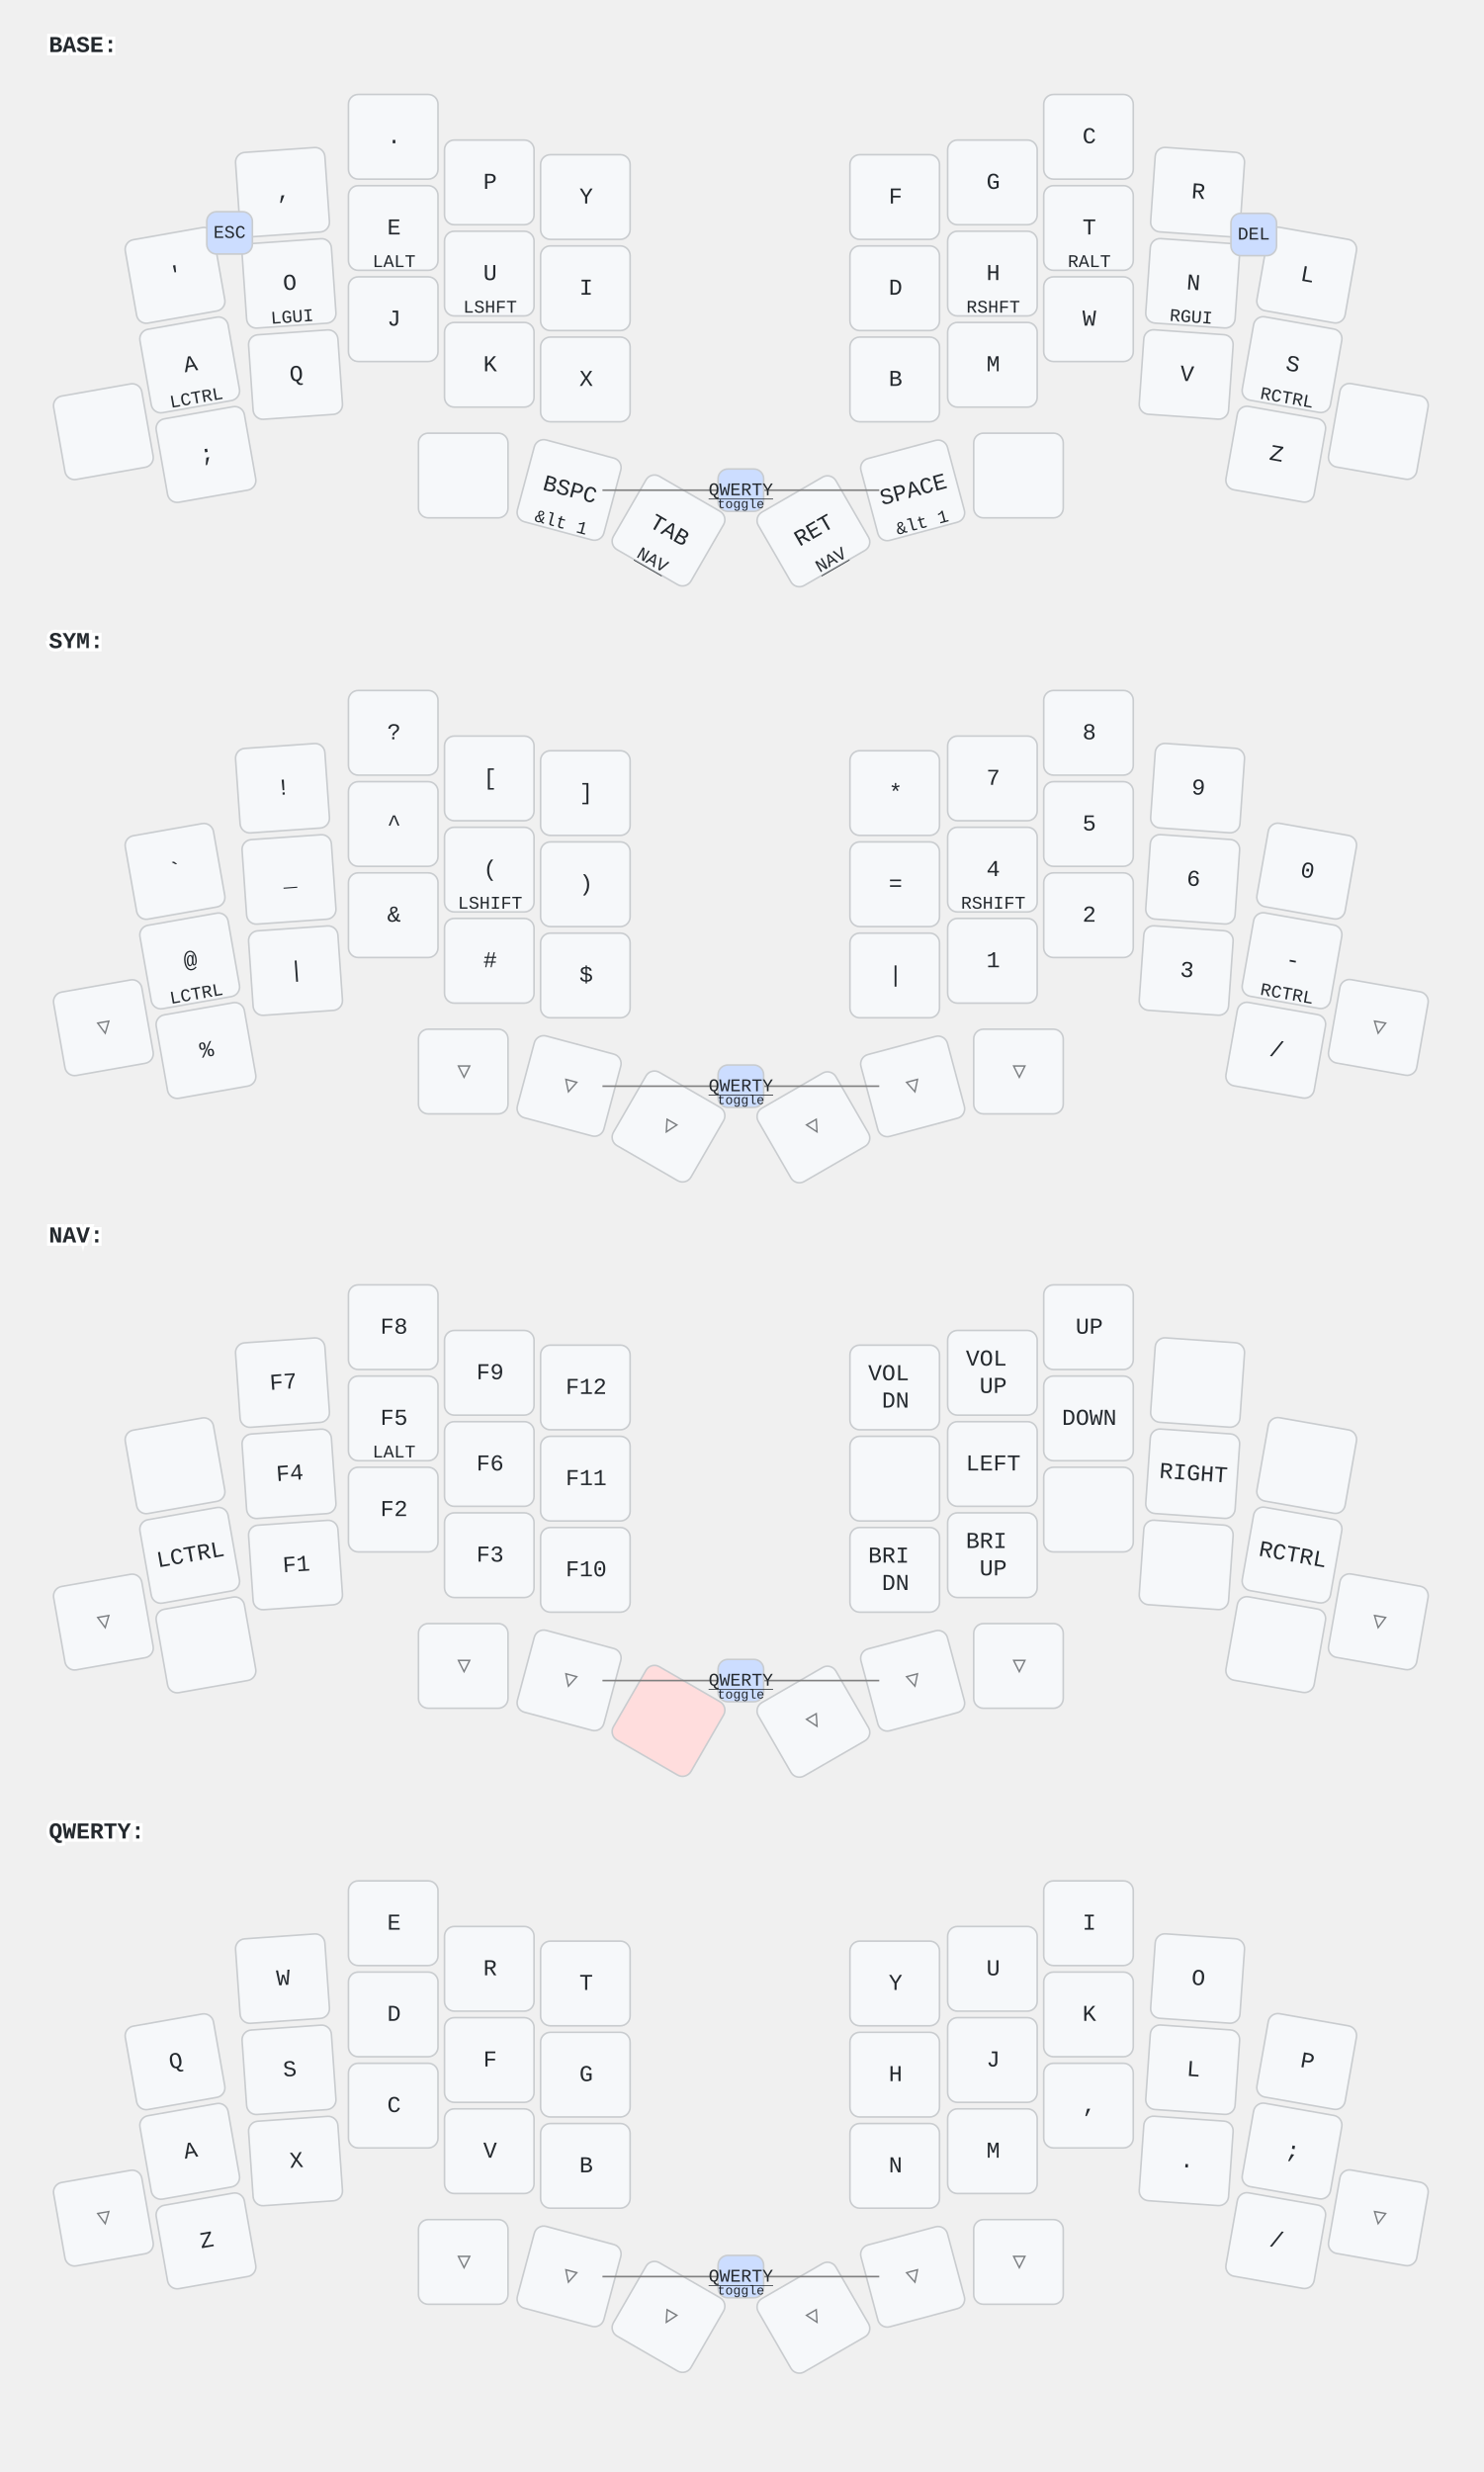
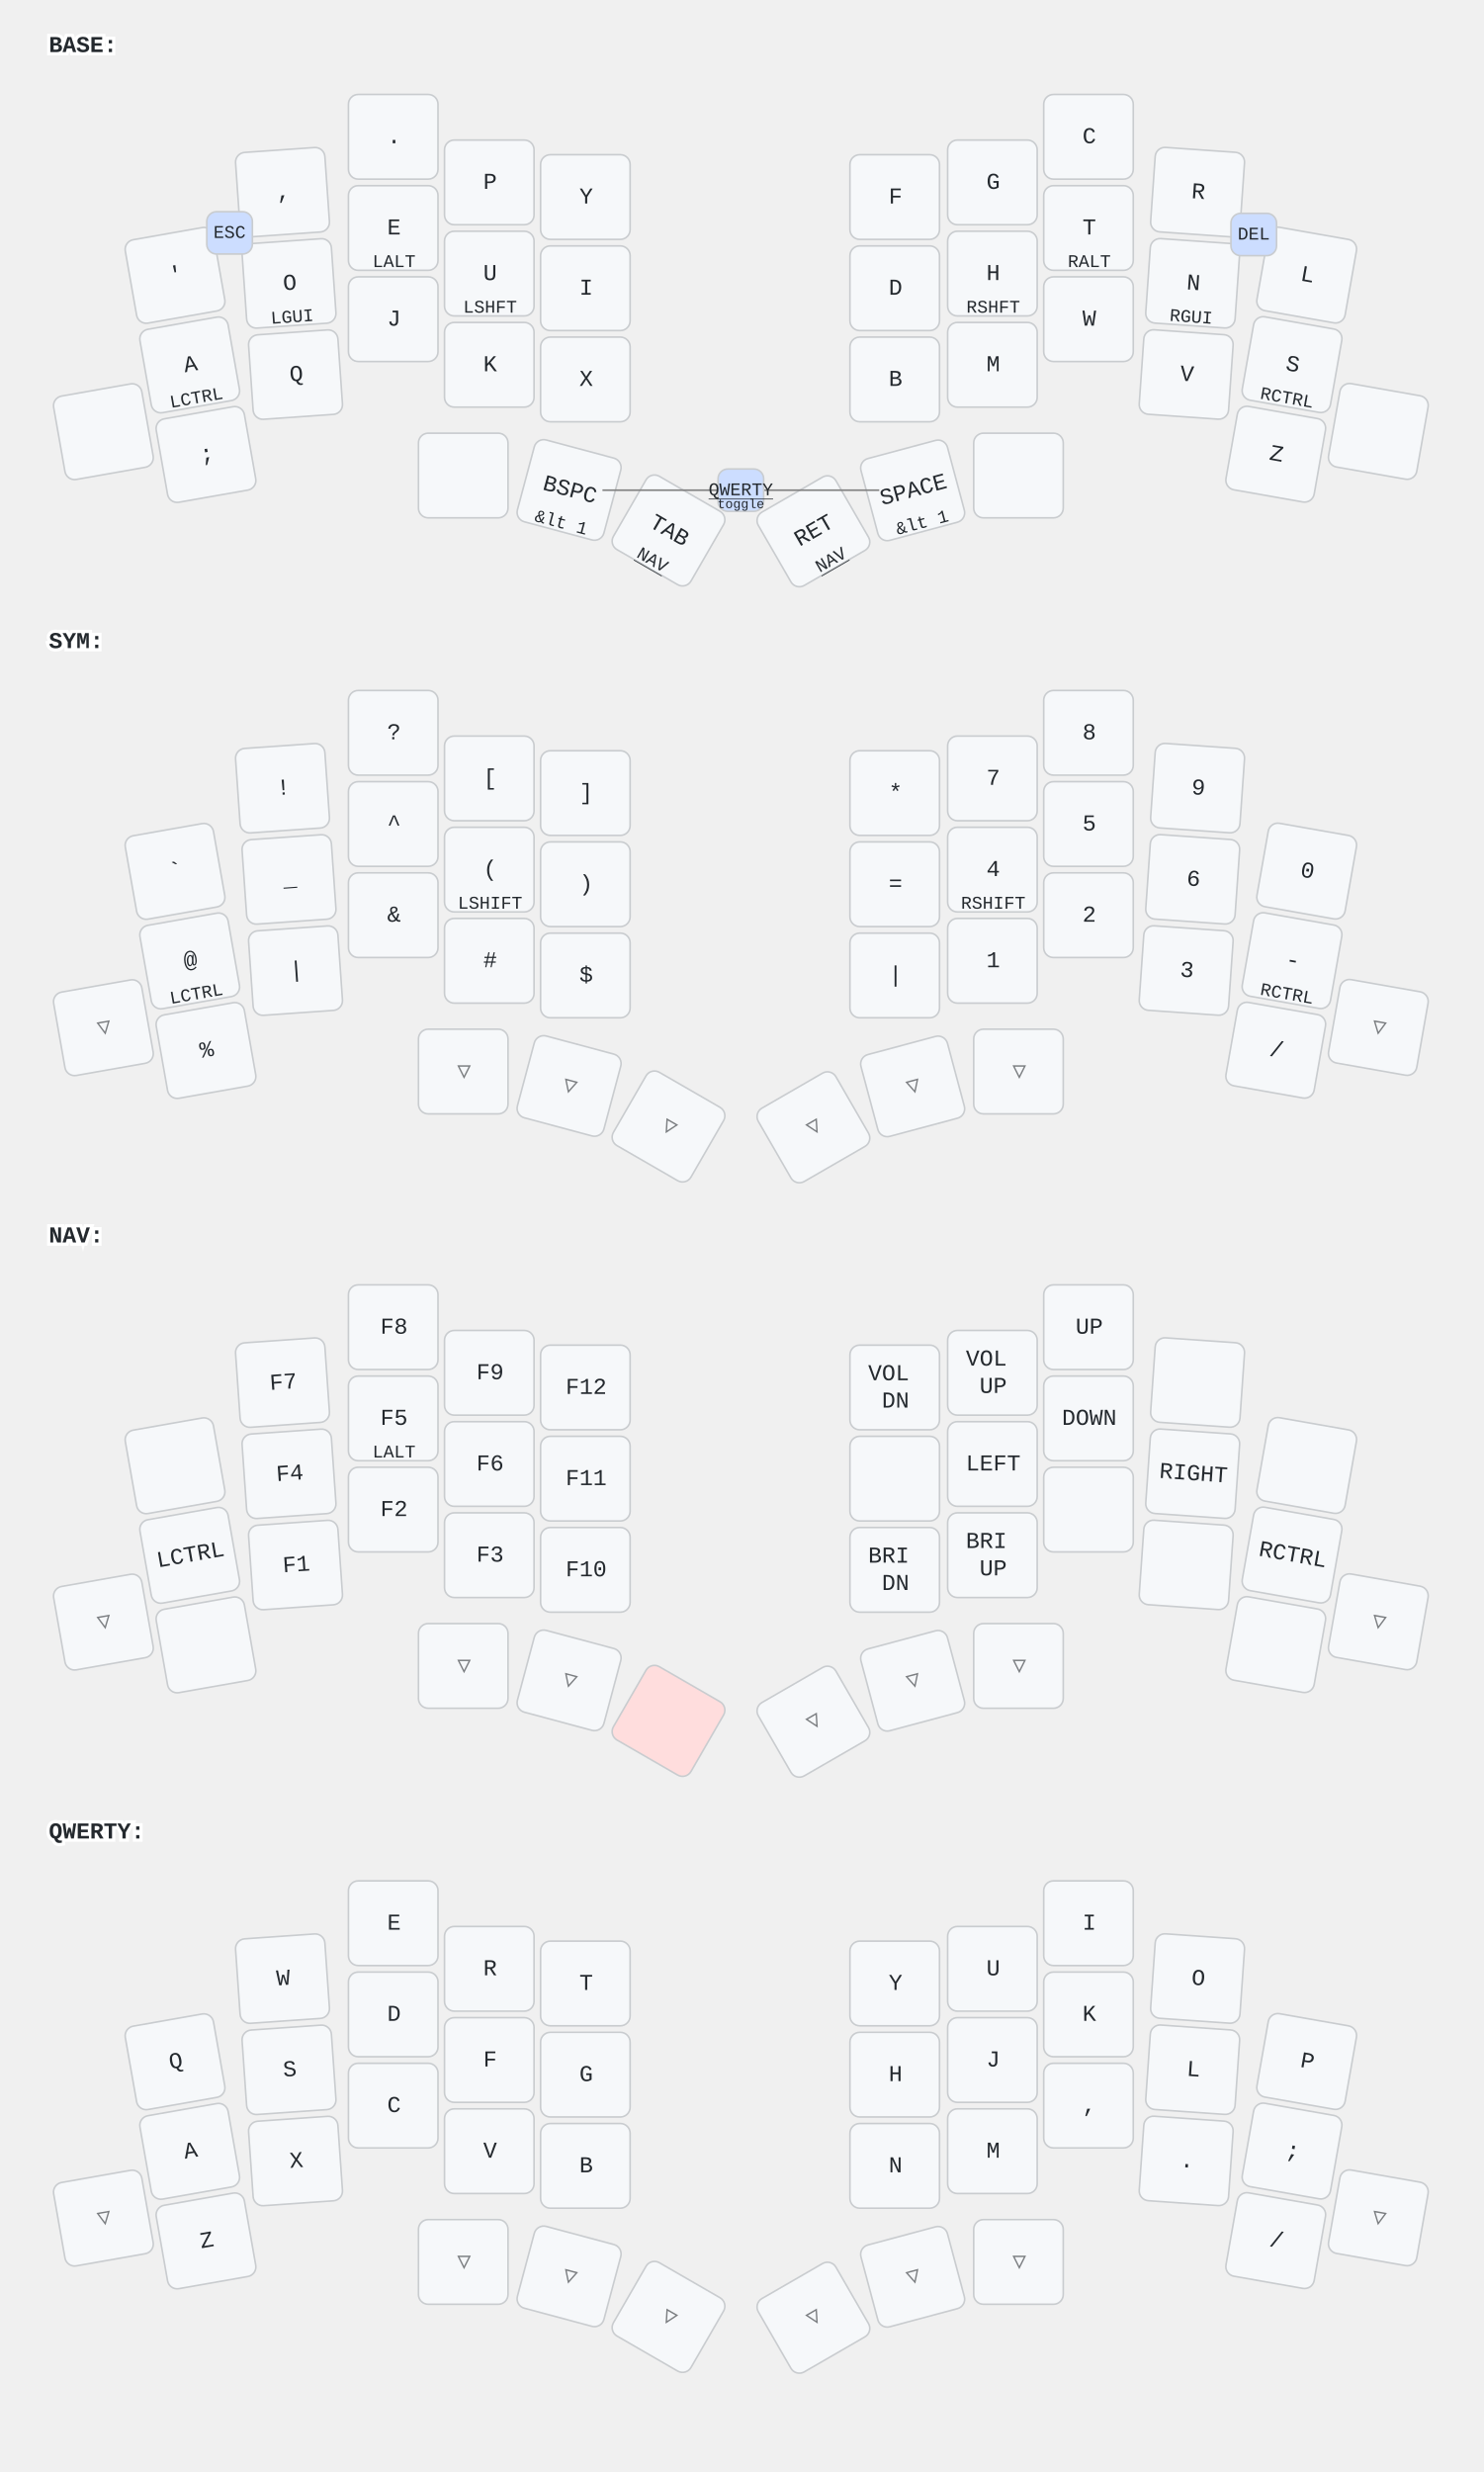
<svg xmlns="http://www.w3.org/2000/svg" width="911" height="1518" viewBox="0 0 911 1518" class="keymap">
  <style>/* inherit to force styles through use tags */
svg path {
    fill: inherit;
}

/* font and background color specifications */
svg.keymap {
    font-family: SFMono-Regular,Consolas,Liberation Mono,Menlo,monospace;
    font-size: 14px;
    font-kerning: normal;
    text-rendering: optimizeLegibility;
    fill: #24292e;
}

/* default key styling */
rect.key {
    fill: #f6f8fa;
}

rect.key, rect.combo {
    stroke: #c9cccf;
    stroke-width: 1;
}

/* default key side styling, only used is draw_key_sides is set */
rect.side {
    filter: brightness(90%);
}

/* color accent for combo boxes */
rect.combo, rect.combo-separate {
    fill: #cdf;
}

/* color accent for held keys */
rect.held, rect.combo.held {
    fill: #fdd;
}

/* color accent for ghost (optional) keys */
rect.ghost, rect.combo.ghost {
    stroke-dasharray: 4, 4;
    stroke-width: 2;
}

text {
    text-anchor: middle;
    dominant-baseline: middle;
}

/* styling for layer labels */
text.label {
    font-weight: bold;
    text-anchor: start;
    stroke: white;
    stroke-width: 4;
    paint-order: stroke;
}

/* styling for optional footer */
text.footer {
    text-anchor: end;
    dominant-baseline: auto;
    stroke: white;
    stroke-width: 4;
    paint-order: stroke;
}

/* styling for combo tap, and key non-tap label text */
text.combo, text.hold, text.shifted, text.left, text.right {
    font-size: 11px;
}

text.hold {
    text-anchor: middle;
    dominant-baseline: auto;
}

text.shifted {
    text-anchor: middle;
    dominant-baseline: hanging;
}

text.left {
    text-anchor: start;
}

text.right {
    text-anchor: end;
}

text.layer-activator {
    text-decoration: underline;
}

/* styling for hold/shifted label text in combo box */
text.combo.hold, text.combo.shifted, text.combo.left, text.combo.right {
    font-size: 8px;
}

/* lighter symbol for transparent keys */
text.trans {
    fill: #7b7e81;
}

/* styling for combo dendrons */
path.combo {
    stroke-width: 1;
    stroke: gray;
    fill: none;
}

/* Start Tabler Icons Cleanup */
/* cannot use height/width with glyphs */
.icon-tabler &gt; path {
    fill: inherit;
    stroke: inherit;
    stroke-width: 2;
}
/* hide tabler's default box */
.icon-tabler &gt; path[stroke="none"][fill="none"] {
    visibility: hidden;
}
/* End Tabler Icons Cleanup */
</style>
  <g transform="translate(30, 0)" class="layer-BASE">
    <text x="0" y="28" class="label" id="BASE">BASE:</text>
    <g transform="translate(0, 56)">
      <g transform="translate(78, 113) rotate(-10.0)" class="key keypos-0">
        <rect rx="6" ry="6" x="-28" y="-26" width="55" height="52" class="key" />
        <text x="0" y="0" class="key tap">'</text>
      </g>
      <g transform="translate(144, 62) rotate(-4.0)" class="key keypos-1">
        <rect rx="6" ry="6" x="-28" y="-26" width="55" height="52" class="key" />
        <text x="0" y="0" class="key tap">,</text>
      </g>
      <g transform="translate(212, 28)" class="key keypos-2">
        <rect rx="6" ry="6" x="-28" y="-26" width="55" height="52" class="key" />
        <text x="0" y="0" class="key tap">.</text>
      </g>
      <g transform="translate(271, 56)" class="key keypos-3">
        <rect rx="6" ry="6" x="-28" y="-26" width="55" height="52" class="key" />
        <text x="0" y="0" class="key tap">P</text>
      </g>
      <g transform="translate(330, 65)" class="key keypos-4">
        <rect rx="6" ry="6" x="-28" y="-26" width="55" height="52" class="key" />
        <text x="0" y="0" class="key tap">Y</text>
      </g>
      <g transform="translate(520, 65)" class="key keypos-5">
        <rect rx="6" ry="6" x="-28" y="-26" width="55" height="52" class="key" />
        <text x="0" y="0" class="key tap">F</text>
      </g>
      <g transform="translate(580, 56)" class="key keypos-6">
        <rect rx="6" ry="6" x="-28" y="-26" width="55" height="52" class="key" />
        <text x="0" y="0" class="key tap">G</text>
      </g>
      <g transform="translate(639, 28)" class="key keypos-7">
        <rect rx="6" ry="6" x="-28" y="-26" width="55" height="52" class="key" />
        <text x="0" y="0" class="key tap">C</text>
      </g>
      <g transform="translate(706, 62) rotate(4.0)" class="key keypos-8">
        <rect rx="6" ry="6" x="-28" y="-26" width="55" height="52" class="key" />
        <text x="0" y="0" class="key tap">R</text>
      </g>
      <g transform="translate(773, 113) rotate(10.0)" class="key keypos-9">
        <rect rx="6" ry="6" x="-28" y="-26" width="55" height="52" class="key" />
        <text x="0" y="0" class="key tap">L</text>
      </g>
      <g transform="translate(87, 168) rotate(-10.0)" class="key keypos-10">
        <rect rx="6" ry="6" x="-28" y="-26" width="55" height="52" class="key" />
        <text x="0" y="0" class="key tap">A</text>
        <text x="0" y="24" class="key hold">LCTRL</text>
      </g>
      <g transform="translate(148, 118) rotate(-4.0)" class="key keypos-11">
        <rect rx="6" ry="6" x="-28" y="-26" width="55" height="52" class="key" />
        <text x="0" y="0" class="key tap">O</text>
        <text x="0" y="24" class="key hold">LGUI</text>
      </g>
      <g transform="translate(212, 84)" class="key keypos-12">
        <rect rx="6" ry="6" x="-28" y="-26" width="55" height="52" class="key" />
        <text x="0" y="0" class="key tap">E</text>
        <text x="0" y="24" class="key hold">LALT</text>
      </g>
      <g transform="translate(271, 112)" class="key keypos-13">
        <rect rx="6" ry="6" x="-28" y="-26" width="55" height="52" class="key" />
        <text x="0" y="0" class="key tap">U</text>
        <text x="0" y="24" class="key hold">LSHFT</text>
      </g>
      <g transform="translate(330, 121)" class="key keypos-14">
        <rect rx="6" ry="6" x="-28" y="-26" width="55" height="52" class="key" />
        <text x="0" y="0" class="key tap">I</text>
      </g>
      <g transform="translate(520, 121)" class="key keypos-15">
        <rect rx="6" ry="6" x="-28" y="-26" width="55" height="52" class="key" />
        <text x="0" y="0" class="key tap">D</text>
      </g>
      <g transform="translate(580, 112)" class="key keypos-16">
        <rect rx="6" ry="6" x="-28" y="-26" width="55" height="52" class="key" />
        <text x="0" y="0" class="key tap">H</text>
        <text x="0" y="24" class="key hold">RSHFT</text>
      </g>
      <g transform="translate(639, 84)" class="key keypos-17">
        <rect rx="6" ry="6" x="-28" y="-26" width="55" height="52" class="key" />
        <text x="0" y="0" class="key tap">T</text>
        <text x="0" y="24" class="key hold">RALT</text>
      </g>
      <g transform="translate(703, 118) rotate(4.0)" class="key keypos-18">
        <rect rx="6" ry="6" x="-28" y="-26" width="55" height="52" class="key" />
        <text x="0" y="0" class="key tap">N</text>
        <text x="0" y="24" class="key hold">RGUI</text>
      </g>
      <g transform="translate(764, 168) rotate(10.0)" class="key keypos-19">
        <rect rx="6" ry="6" x="-28" y="-26" width="55" height="52" class="key" />
        <text x="0" y="0" class="key tap">S</text>
        <text x="0" y="24" class="key hold">RCTRL</text>
      </g>
      <g transform="translate(34, 209) rotate(-10.0)" class="key keypos-20">
        <rect rx="6" ry="6" x="-28" y="-26" width="55" height="52" class="key" />
      </g>
      <g transform="translate(97, 223) rotate(-10.0)" class="key keypos-21">
        <rect rx="6" ry="6" x="-28" y="-26" width="55" height="52" class="key" />
        <text x="0" y="0" class="key tap">;</text>
      </g>
      <g transform="translate(152, 174) rotate(-4.0)" class="key keypos-22">
        <rect rx="6" ry="6" x="-28" y="-26" width="55" height="52" class="key" />
        <text x="0" y="0" class="key tap">Q</text>
      </g>
      <g transform="translate(212, 140)" class="key keypos-23">
        <rect rx="6" ry="6" x="-28" y="-26" width="55" height="52" class="key" />
        <text x="0" y="0" class="key tap">J</text>
      </g>
      <g transform="translate(271, 168)" class="key keypos-24">
        <rect rx="6" ry="6" x="-28" y="-26" width="55" height="52" class="key" />
        <text x="0" y="0" class="key tap">K</text>
      </g>
      <g transform="translate(330, 177)" class="key keypos-25">
        <rect rx="6" ry="6" x="-28" y="-26" width="55" height="52" class="key" />
        <text x="0" y="0" class="key tap">X</text>
      </g>
      <g transform="translate(520, 177)" class="key keypos-26">
        <rect rx="6" ry="6" x="-28" y="-26" width="55" height="52" class="key" />
        <text x="0" y="0" class="key tap">B</text>
      </g>
      <g transform="translate(580, 168)" class="key keypos-27">
        <rect rx="6" ry="6" x="-28" y="-26" width="55" height="52" class="key" />
        <text x="0" y="0" class="key tap">M</text>
      </g>
      <g transform="translate(639, 140)" class="key keypos-28">
        <rect rx="6" ry="6" x="-28" y="-26" width="55" height="52" class="key" />
        <text x="0" y="0" class="key tap">W</text>
      </g>
      <g transform="translate(699, 174) rotate(4.0)" class="key keypos-29">
        <rect rx="6" ry="6" x="-28" y="-26" width="55" height="52" class="key" />
        <text x="0" y="0" class="key tap">V</text>
      </g>
      <g transform="translate(754, 223) rotate(10.0)" class="key keypos-30">
        <rect rx="6" ry="6" x="-28" y="-26" width="55" height="52" class="key" />
        <text x="0" y="0" class="key tap">Z</text>
      </g>
      <g transform="translate(817, 209) rotate(10.0)" class="key keypos-31">
        <rect rx="6" ry="6" x="-28" y="-26" width="55" height="52" class="key" />
      </g>
      <g transform="translate(255, 236)" class="key keypos-32">
        <rect rx="6" ry="6" x="-28" y="-26" width="55" height="52" class="key" />
      </g>
      <g transform="translate(320, 245) rotate(15.0)" class="key keypos-33">
        <rect rx="6" ry="6" x="-28" y="-26" width="55" height="52" class="key" />
        <text x="0" y="0" class="key tap">BSPC</text>
        <text x="0" y="24" class="key hold">&amp;lt 1</text>
      </g>
      <g transform="translate(381, 270) rotate(30.0)" class="key keypos-34">
        <rect rx="6" ry="6" x="-28" y="-26" width="55" height="52" class="key" />
        <text x="0" y="0" class="key tap">TAB</text>
        <a href="#NAV">
          <text x="0" y="24" class="key hold layer-activator">NAV</text>
        </a>
      </g>
      <g transform="translate(470, 270) rotate(-30.0)" class="key keypos-35">
        <rect rx="6" ry="6" x="-28" y="-26" width="55" height="52" class="key" />
        <text x="0" y="0" class="key tap">RET</text>
        <a href="#NAV">
          <text x="0" y="24" class="key hold layer-activator">NAV</text>
        </a>
      </g>
      <g transform="translate(531, 245) rotate(-15.0)" class="key keypos-36">
        <rect rx="6" ry="6" x="-28" y="-26" width="55" height="52" class="key" />
        <text x="0" y="0" class="key tap">SPACE</text>
        <text x="0" y="24" class="key hold">&amp;lt 1</text>
      </g>
      <g transform="translate(596, 236)" class="key keypos-37">
        <rect rx="6" ry="6" x="-28" y="-26" width="55" height="52" class="key" />
      </g>
      <g class="combo combopos-0">
        <rect rx="6" ry="6" x="97" y="74" width="28" height="26" class="combo" />
        <text x="111" y="87" class="combo tap">ESC</text>
      </g>
      <g class="combo combopos-1">
        <rect rx="6" ry="6" x="726" y="75" width="28" height="26" class="combo" />
        <text x="740" y="88" class="combo tap">DEL</text>
      </g>
      <g class="combo combopos-2">
        <path d="M425,245 l-85,0" class="combo" />
        <path d="M425,245 l85,0" class="combo" />
        <rect rx="6" ry="6" x="411" y="232" width="28" height="26" class="combo" />
        <a href="#QWERTY">
          <text x="425" y="245" class="combo tap layer-activator">QWERTY</text>
        </a>
        <text x="425" y="256" class="combo hold">toggle</text>
      </g>
    </g>
  </g>
  <g transform="translate(30, 366)" class="layer-SYM">
    <text x="0" y="28" class="label" id="SYM">SYM:</text>
    <g transform="translate(0, 56)">
      <g transform="translate(78, 113) rotate(-10.0)" class="key keypos-0">
        <rect rx="6" ry="6" x="-28" y="-26" width="55" height="52" class="key" />
        <text x="0" y="0" class="key tap">`</text>
      </g>
      <g transform="translate(144, 62) rotate(-4.0)" class="key keypos-1">
        <rect rx="6" ry="6" x="-28" y="-26" width="55" height="52" class="key" />
        <text x="0" y="0" class="key tap">!</text>
      </g>
      <g transform="translate(212, 28)" class="key keypos-2">
        <rect rx="6" ry="6" x="-28" y="-26" width="55" height="52" class="key" />
        <text x="0" y="0" class="key tap">?</text>
      </g>
      <g transform="translate(271, 56)" class="key keypos-3">
        <rect rx="6" ry="6" x="-28" y="-26" width="55" height="52" class="key" />
        <text x="0" y="0" class="key tap">[</text>
      </g>
      <g transform="translate(330, 65)" class="key keypos-4">
        <rect rx="6" ry="6" x="-28" y="-26" width="55" height="52" class="key" />
        <text x="0" y="0" class="key tap">]</text>
      </g>
      <g transform="translate(520, 65)" class="key keypos-5">
        <rect rx="6" ry="6" x="-28" y="-26" width="55" height="52" class="key" />
        <text x="0" y="0" class="key tap">*</text>
      </g>
      <g transform="translate(580, 56)" class="key keypos-6">
        <rect rx="6" ry="6" x="-28" y="-26" width="55" height="52" class="key" />
        <text x="0" y="0" class="key tap">7</text>
      </g>
      <g transform="translate(639, 28)" class="key keypos-7">
        <rect rx="6" ry="6" x="-28" y="-26" width="55" height="52" class="key" />
        <text x="0" y="0" class="key tap">8</text>
      </g>
      <g transform="translate(706, 62) rotate(4.0)" class="key keypos-8">
        <rect rx="6" ry="6" x="-28" y="-26" width="55" height="52" class="key" />
        <text x="0" y="0" class="key tap">9</text>
      </g>
      <g transform="translate(773, 113) rotate(10.0)" class="key keypos-9">
        <rect rx="6" ry="6" x="-28" y="-26" width="55" height="52" class="key" />
        <text x="0" y="0" class="key tap">0</text>
      </g>
      <g transform="translate(87, 168) rotate(-10.0)" class="key keypos-10">
        <rect rx="6" ry="6" x="-28" y="-26" width="55" height="52" class="key" />
        <text x="0" y="0" class="key tap">@</text>
        <text x="0" y="24" class="key hold">LCTRL</text>
      </g>
      <g transform="translate(148, 118) rotate(-4.0)" class="key keypos-11">
        <rect rx="6" ry="6" x="-28" y="-26" width="55" height="52" class="key" />
        <text x="0" y="0" class="key tap">_</text>
      </g>
      <g transform="translate(212, 84)" class="key keypos-12">
        <rect rx="6" ry="6" x="-28" y="-26" width="55" height="52" class="key" />
        <text x="0" y="0" class="key tap">^</text>
      </g>
      <g transform="translate(271, 112)" class="key keypos-13">
        <rect rx="6" ry="6" x="-28" y="-26" width="55" height="52" class="key" />
        <text x="0" y="0" class="key tap">(</text>
        <text x="0" y="24" class="key hold">LSHIFT</text>
      </g>
      <g transform="translate(330, 121)" class="key keypos-14">
        <rect rx="6" ry="6" x="-28" y="-26" width="55" height="52" class="key" />
        <text x="0" y="0" class="key tap">)</text>
      </g>
      <g transform="translate(520, 121)" class="key keypos-15">
        <rect rx="6" ry="6" x="-28" y="-26" width="55" height="52" class="key" />
        <text x="0" y="0" class="key tap">=</text>
      </g>
      <g transform="translate(580, 112)" class="key keypos-16">
        <rect rx="6" ry="6" x="-28" y="-26" width="55" height="52" class="key" />
        <text x="0" y="0" class="key tap">4</text>
        <text x="0" y="24" class="key hold">RSHIFT</text>
      </g>
      <g transform="translate(639, 84)" class="key keypos-17">
        <rect rx="6" ry="6" x="-28" y="-26" width="55" height="52" class="key" />
        <text x="0" y="0" class="key tap">5</text>
      </g>
      <g transform="translate(703, 118) rotate(4.0)" class="key keypos-18">
        <rect rx="6" ry="6" x="-28" y="-26" width="55" height="52" class="key" />
        <text x="0" y="0" class="key tap">6</text>
      </g>
      <g transform="translate(764, 168) rotate(10.0)" class="key keypos-19">
        <rect rx="6" ry="6" x="-28" y="-26" width="55" height="52" class="key" />
        <text x="0" y="0" class="key tap">-</text>
        <text x="0" y="24" class="key hold">RCTRL</text>
      </g>
      <g transform="translate(34, 209) rotate(-10.0)" class="key trans keypos-20">
        <rect rx="6" ry="6" x="-28" y="-26" width="55" height="52" class="key trans" />
        <text x="0" y="0" class="key trans tap">▽</text>
      </g>
      <g transform="translate(97, 223) rotate(-10.0)" class="key keypos-21">
        <rect rx="6" ry="6" x="-28" y="-26" width="55" height="52" class="key" />
        <text x="0" y="0" class="key tap">%</text>
      </g>
      <g transform="translate(152, 174) rotate(-4.0)" class="key keypos-22">
        <rect rx="6" ry="6" x="-28" y="-26" width="55" height="52" class="key" />
        <text x="0" y="0" class="key tap">|</text>
      </g>
      <g transform="translate(212, 140)" class="key keypos-23">
        <rect rx="6" ry="6" x="-28" y="-26" width="55" height="52" class="key" />
        <text x="0" y="0" class="key tap">&amp;</text>
      </g>
      <g transform="translate(271, 168)" class="key keypos-24">
        <rect rx="6" ry="6" x="-28" y="-26" width="55" height="52" class="key" />
        <text x="0" y="0" class="key tap">#</text>
      </g>
      <g transform="translate(330, 177)" class="key keypos-25">
        <rect rx="6" ry="6" x="-28" y="-26" width="55" height="52" class="key" />
        <text x="0" y="0" class="key tap">$</text>
      </g>
      <g transform="translate(520, 177)" class="key keypos-26">
        <rect rx="6" ry="6" x="-28" y="-26" width="55" height="52" class="key" />
        <text x="0" y="0" class="key tap">|</text>
      </g>
      <g transform="translate(580, 168)" class="key keypos-27">
        <rect rx="6" ry="6" x="-28" y="-26" width="55" height="52" class="key" />
        <text x="0" y="0" class="key tap">1</text>
      </g>
      <g transform="translate(639, 140)" class="key keypos-28">
        <rect rx="6" ry="6" x="-28" y="-26" width="55" height="52" class="key" />
        <text x="0" y="0" class="key tap">2</text>
      </g>
      <g transform="translate(699, 174) rotate(4.0)" class="key keypos-29">
        <rect rx="6" ry="6" x="-28" y="-26" width="55" height="52" class="key" />
        <text x="0" y="0" class="key tap">3</text>
      </g>
      <g transform="translate(754, 223) rotate(10.0)" class="key keypos-30">
        <rect rx="6" ry="6" x="-28" y="-26" width="55" height="52" class="key" />
        <text x="0" y="0" class="key tap">/</text>
      </g>
      <g transform="translate(817, 209) rotate(10.0)" class="key trans keypos-31">
        <rect rx="6" ry="6" x="-28" y="-26" width="55" height="52" class="key trans" />
        <text x="0" y="0" class="key trans tap">▽</text>
      </g>
      <g transform="translate(255, 236)" class="key trans keypos-32">
        <rect rx="6" ry="6" x="-28" y="-26" width="55" height="52" class="key trans" />
        <text x="0" y="0" class="key trans tap">▽</text>
      </g>
      <g transform="translate(320, 245) rotate(15.0)" class="key trans keypos-33">
        <rect rx="6" ry="6" x="-28" y="-26" width="55" height="52" class="key trans" />
        <text x="0" y="0" class="key trans tap">▽</text>
      </g>
      <g transform="translate(381, 270) rotate(30.0)" class="key trans keypos-34">
        <rect rx="6" ry="6" x="-28" y="-26" width="55" height="52" class="key trans" />
        <text x="0" y="0" class="key trans tap">▽</text>
      </g>
      <g transform="translate(470, 270) rotate(-30.0)" class="key trans keypos-35">
        <rect rx="6" ry="6" x="-28" y="-26" width="55" height="52" class="key trans" />
        <text x="0" y="0" class="key trans tap">▽</text>
      </g>
      <g transform="translate(531, 245) rotate(-15.0)" class="key trans keypos-36">
        <rect rx="6" ry="6" x="-28" y="-26" width="55" height="52" class="key trans" />
        <text x="0" y="0" class="key trans tap">▽</text>
      </g>
      <g transform="translate(596, 236)" class="key trans keypos-37">
        <rect rx="6" ry="6" x="-28" y="-26" width="55" height="52" class="key trans" />
        <text x="0" y="0" class="key trans tap">▽</text>
      </g>
-       <g class="combo combopos-0">
-         <path d="M425,245 l-85,0" class="combo" />
-         <path d="M425,245 l85,0" class="combo" />
-         <rect rx="6" ry="6" x="411" y="232" width="28" height="26" class="combo" />
-         <a href="#QWERTY">
-           <text x="425" y="245" class="combo tap layer-activator">QWERTY</text>
-         </a>
-         <text x="425" y="256" class="combo hold">toggle</text>
-       </g>
    </g>
  </g>
  <g transform="translate(30, 731)" class="layer-NAV">
    <text x="0" y="28" class="label" id="NAV">NAV:</text>
    <g transform="translate(0, 56)">
      <g transform="translate(78, 113) rotate(-10.0)" class="key keypos-0">
        <rect rx="6" ry="6" x="-28" y="-26" width="55" height="52" class="key" />
      </g>
      <g transform="translate(144, 62) rotate(-4.0)" class="key keypos-1">
        <rect rx="6" ry="6" x="-28" y="-26" width="55" height="52" class="key" />
        <text x="0" y="0" class="key tap">F7</text>
      </g>
      <g transform="translate(212, 28)" class="key keypos-2">
        <rect rx="6" ry="6" x="-28" y="-26" width="55" height="52" class="key" />
        <text x="0" y="0" class="key tap">F8</text>
      </g>
      <g transform="translate(271, 56)" class="key keypos-3">
        <rect rx="6" ry="6" x="-28" y="-26" width="55" height="52" class="key" />
        <text x="0" y="0" class="key tap">F9</text>
      </g>
      <g transform="translate(330, 65)" class="key keypos-4">
        <rect rx="6" ry="6" x="-28" y="-26" width="55" height="52" class="key" />
        <text x="0" y="0" class="key tap">F12</text>
      </g>
      <g transform="translate(520, 65)" class="key keypos-5">
        <rect rx="6" ry="6" x="-28" y="-26" width="55" height="52" class="key" />
        <text x="0" y="0" class="key tap">
          <tspan x="0" dy="-0.6em">VOL</tspan>
          <tspan x="0" dy="1.2em">DN</tspan>
        </text>
      </g>
      <g transform="translate(580, 56)" class="key keypos-6">
        <rect rx="6" ry="6" x="-28" y="-26" width="55" height="52" class="key" />
        <text x="0" y="0" class="key tap">
          <tspan x="0" dy="-0.6em">VOL</tspan>
          <tspan x="0" dy="1.2em">UP</tspan>
        </text>
      </g>
      <g transform="translate(639, 28)" class="key keypos-7">
        <rect rx="6" ry="6" x="-28" y="-26" width="55" height="52" class="key" />
        <text x="0" y="0" class="key tap">UP</text>
      </g>
      <g transform="translate(706, 62) rotate(4.0)" class="key keypos-8">
        <rect rx="6" ry="6" x="-28" y="-26" width="55" height="52" class="key" />
      </g>
      <g transform="translate(773, 113) rotate(10.0)" class="key keypos-9">
        <rect rx="6" ry="6" x="-28" y="-26" width="55" height="52" class="key" />
      </g>
      <g transform="translate(87, 168) rotate(-10.0)" class="key keypos-10">
        <rect rx="6" ry="6" x="-28" y="-26" width="55" height="52" class="key" />
        <text x="0" y="0" class="key tap">LCTRL</text>
      </g>
      <g transform="translate(148, 118) rotate(-4.0)" class="key keypos-11">
        <rect rx="6" ry="6" x="-28" y="-26" width="55" height="52" class="key" />
        <text x="0" y="0" class="key tap">F4</text>
      </g>
      <g transform="translate(212, 84)" class="key keypos-12">
        <rect rx="6" ry="6" x="-28" y="-26" width="55" height="52" class="key" />
        <text x="0" y="0" class="key tap">F5</text>
        <text x="0" y="24" class="key hold">LALT</text>
      </g>
      <g transform="translate(271, 112)" class="key keypos-13">
        <rect rx="6" ry="6" x="-28" y="-26" width="55" height="52" class="key" />
        <text x="0" y="0" class="key tap">F6</text>
      </g>
      <g transform="translate(330, 121)" class="key keypos-14">
        <rect rx="6" ry="6" x="-28" y="-26" width="55" height="52" class="key" />
        <text x="0" y="0" class="key tap">F11</text>
      </g>
      <g transform="translate(520, 121)" class="key keypos-15">
        <rect rx="6" ry="6" x="-28" y="-26" width="55" height="52" class="key" />
      </g>
      <g transform="translate(580, 112)" class="key keypos-16">
        <rect rx="6" ry="6" x="-28" y="-26" width="55" height="52" class="key" />
        <text x="0" y="0" class="key tap">LEFT</text>
      </g>
      <g transform="translate(639, 84)" class="key keypos-17">
        <rect rx="6" ry="6" x="-28" y="-26" width="55" height="52" class="key" />
        <text x="0" y="0" class="key tap">DOWN</text>
      </g>
      <g transform="translate(703, 118) rotate(4.0)" class="key keypos-18">
        <rect rx="6" ry="6" x="-28" y="-26" width="55" height="52" class="key" />
        <text x="0" y="0" class="key tap">RIGHT</text>
      </g>
      <g transform="translate(764, 168) rotate(10.0)" class="key keypos-19">
        <rect rx="6" ry="6" x="-28" y="-26" width="55" height="52" class="key" />
        <text x="0" y="0" class="key tap">RCTRL</text>
      </g>
      <g transform="translate(34, 209) rotate(-10.0)" class="key trans keypos-20">
        <rect rx="6" ry="6" x="-28" y="-26" width="55" height="52" class="key trans" />
        <text x="0" y="0" class="key trans tap">▽</text>
      </g>
      <g transform="translate(97, 223) rotate(-10.0)" class="key keypos-21">
        <rect rx="6" ry="6" x="-28" y="-26" width="55" height="52" class="key" />
      </g>
      <g transform="translate(152, 174) rotate(-4.0)" class="key keypos-22">
        <rect rx="6" ry="6" x="-28" y="-26" width="55" height="52" class="key" />
        <text x="0" y="0" class="key tap">F1</text>
      </g>
      <g transform="translate(212, 140)" class="key keypos-23">
        <rect rx="6" ry="6" x="-28" y="-26" width="55" height="52" class="key" />
        <text x="0" y="0" class="key tap">F2</text>
      </g>
      <g transform="translate(271, 168)" class="key keypos-24">
        <rect rx="6" ry="6" x="-28" y="-26" width="55" height="52" class="key" />
        <text x="0" y="0" class="key tap">F3</text>
      </g>
      <g transform="translate(330, 177)" class="key keypos-25">
        <rect rx="6" ry="6" x="-28" y="-26" width="55" height="52" class="key" />
        <text x="0" y="0" class="key tap">F10</text>
      </g>
      <g transform="translate(520, 177)" class="key keypos-26">
        <rect rx="6" ry="6" x="-28" y="-26" width="55" height="52" class="key" />
        <text x="0" y="0" class="key tap">
          <tspan x="0" dy="-0.6em">BRI</tspan>
          <tspan x="0" dy="1.2em">DN</tspan>
        </text>
      </g>
      <g transform="translate(580, 168)" class="key keypos-27">
        <rect rx="6" ry="6" x="-28" y="-26" width="55" height="52" class="key" />
        <text x="0" y="0" class="key tap">
          <tspan x="0" dy="-0.6em">BRI</tspan>
          <tspan x="0" dy="1.2em">UP</tspan>
        </text>
      </g>
      <g transform="translate(639, 140)" class="key keypos-28">
        <rect rx="6" ry="6" x="-28" y="-26" width="55" height="52" class="key" />
      </g>
      <g transform="translate(699, 174) rotate(4.0)" class="key keypos-29">
        <rect rx="6" ry="6" x="-28" y="-26" width="55" height="52" class="key" />
      </g>
      <g transform="translate(754, 223) rotate(10.0)" class="key keypos-30">
        <rect rx="6" ry="6" x="-28" y="-26" width="55" height="52" class="key" />
      </g>
      <g transform="translate(817, 209) rotate(10.0)" class="key trans keypos-31">
        <rect rx="6" ry="6" x="-28" y="-26" width="55" height="52" class="key trans" />
        <text x="0" y="0" class="key trans tap">▽</text>
      </g>
      <g transform="translate(255, 236)" class="key trans keypos-32">
        <rect rx="6" ry="6" x="-28" y="-26" width="55" height="52" class="key trans" />
        <text x="0" y="0" class="key trans tap">▽</text>
      </g>
      <g transform="translate(320, 245) rotate(15.0)" class="key trans keypos-33">
        <rect rx="6" ry="6" x="-28" y="-26" width="55" height="52" class="key trans" />
        <text x="0" y="0" class="key trans tap">▽</text>
      </g>
      <g transform="translate(381, 270) rotate(30.0)" class="key held keypos-34">
        <rect rx="6" ry="6" x="-28" y="-26" width="55" height="52" class="key held" />
      </g>
      <g transform="translate(470, 270) rotate(-30.0)" class="key trans keypos-35">
        <rect rx="6" ry="6" x="-28" y="-26" width="55" height="52" class="key trans" />
        <text x="0" y="0" class="key trans tap">▽</text>
      </g>
      <g transform="translate(531, 245) rotate(-15.0)" class="key trans keypos-36">
        <rect rx="6" ry="6" x="-28" y="-26" width="55" height="52" class="key trans" />
        <text x="0" y="0" class="key trans tap">▽</text>
      </g>
      <g transform="translate(596, 236)" class="key trans keypos-37">
        <rect rx="6" ry="6" x="-28" y="-26" width="55" height="52" class="key trans" />
        <text x="0" y="0" class="key trans tap">▽</text>
      </g>
-       <g class="combo combopos-0">
-         <path d="M425,245 l-85,0" class="combo" />
-         <path d="M425,245 l85,0" class="combo" />
-         <rect rx="6" ry="6" x="411" y="232" width="28" height="26" class="combo" />
-         <a href="#QWERTY">
-           <text x="425" y="245" class="combo tap layer-activator">QWERTY</text>
-         </a>
-         <text x="425" y="256" class="combo hold">toggle</text>
-       </g>
    </g>
  </g>
  <g transform="translate(30, 1097)" class="layer-QWERTY">
    <text x="0" y="28" class="label" id="QWERTY">QWERTY:</text>
    <g transform="translate(0, 56)">
      <g transform="translate(78, 113) rotate(-10.0)" class="key keypos-0">
        <rect rx="6" ry="6" x="-28" y="-26" width="55" height="52" class="key" />
        <text x="0" y="0" class="key tap">Q</text>
      </g>
      <g transform="translate(144, 62) rotate(-4.0)" class="key keypos-1">
        <rect rx="6" ry="6" x="-28" y="-26" width="55" height="52" class="key" />
        <text x="0" y="0" class="key tap">W</text>
      </g>
      <g transform="translate(212, 28)" class="key keypos-2">
        <rect rx="6" ry="6" x="-28" y="-26" width="55" height="52" class="key" />
        <text x="0" y="0" class="key tap">E</text>
      </g>
      <g transform="translate(271, 56)" class="key keypos-3">
        <rect rx="6" ry="6" x="-28" y="-26" width="55" height="52" class="key" />
        <text x="0" y="0" class="key tap">R</text>
      </g>
      <g transform="translate(330, 65)" class="key keypos-4">
        <rect rx="6" ry="6" x="-28" y="-26" width="55" height="52" class="key" />
        <text x="0" y="0" class="key tap">T</text>
      </g>
      <g transform="translate(520, 65)" class="key keypos-5">
        <rect rx="6" ry="6" x="-28" y="-26" width="55" height="52" class="key" />
        <text x="0" y="0" class="key tap">Y</text>
      </g>
      <g transform="translate(580, 56)" class="key keypos-6">
        <rect rx="6" ry="6" x="-28" y="-26" width="55" height="52" class="key" />
        <text x="0" y="0" class="key tap">U</text>
      </g>
      <g transform="translate(639, 28)" class="key keypos-7">
        <rect rx="6" ry="6" x="-28" y="-26" width="55" height="52" class="key" />
        <text x="0" y="0" class="key tap">I</text>
      </g>
      <g transform="translate(706, 62) rotate(4.0)" class="key keypos-8">
        <rect rx="6" ry="6" x="-28" y="-26" width="55" height="52" class="key" />
        <text x="0" y="0" class="key tap">O</text>
      </g>
      <g transform="translate(773, 113) rotate(10.0)" class="key keypos-9">
        <rect rx="6" ry="6" x="-28" y="-26" width="55" height="52" class="key" />
        <text x="0" y="0" class="key tap">P</text>
      </g>
      <g transform="translate(87, 168) rotate(-10.0)" class="key keypos-10">
        <rect rx="6" ry="6" x="-28" y="-26" width="55" height="52" class="key" />
        <text x="0" y="0" class="key tap">A</text>
      </g>
      <g transform="translate(148, 118) rotate(-4.0)" class="key keypos-11">
        <rect rx="6" ry="6" x="-28" y="-26" width="55" height="52" class="key" />
        <text x="0" y="0" class="key tap">S</text>
      </g>
      <g transform="translate(212, 84)" class="key keypos-12">
        <rect rx="6" ry="6" x="-28" y="-26" width="55" height="52" class="key" />
        <text x="0" y="0" class="key tap">D</text>
      </g>
      <g transform="translate(271, 112)" class="key keypos-13">
        <rect rx="6" ry="6" x="-28" y="-26" width="55" height="52" class="key" />
        <text x="0" y="0" class="key tap">F</text>
      </g>
      <g transform="translate(330, 121)" class="key keypos-14">
        <rect rx="6" ry="6" x="-28" y="-26" width="55" height="52" class="key" />
        <text x="0" y="0" class="key tap">G</text>
      </g>
      <g transform="translate(520, 121)" class="key keypos-15">
        <rect rx="6" ry="6" x="-28" y="-26" width="55" height="52" class="key" />
        <text x="0" y="0" class="key tap">H</text>
      </g>
      <g transform="translate(580, 112)" class="key keypos-16">
        <rect rx="6" ry="6" x="-28" y="-26" width="55" height="52" class="key" />
        <text x="0" y="0" class="key tap">J</text>
      </g>
      <g transform="translate(639, 84)" class="key keypos-17">
        <rect rx="6" ry="6" x="-28" y="-26" width="55" height="52" class="key" />
        <text x="0" y="0" class="key tap">K</text>
      </g>
      <g transform="translate(703, 118) rotate(4.0)" class="key keypos-18">
        <rect rx="6" ry="6" x="-28" y="-26" width="55" height="52" class="key" />
        <text x="0" y="0" class="key tap">L</text>
      </g>
      <g transform="translate(764, 168) rotate(10.0)" class="key keypos-19">
        <rect rx="6" ry="6" x="-28" y="-26" width="55" height="52" class="key" />
        <text x="0" y="0" class="key tap">;</text>
      </g>
      <g transform="translate(34, 209) rotate(-10.0)" class="key trans keypos-20">
        <rect rx="6" ry="6" x="-28" y="-26" width="55" height="52" class="key trans" />
        <text x="0" y="0" class="key trans tap">▽</text>
      </g>
      <g transform="translate(97, 223) rotate(-10.0)" class="key keypos-21">
        <rect rx="6" ry="6" x="-28" y="-26" width="55" height="52" class="key" />
        <text x="0" y="0" class="key tap">Z</text>
      </g>
      <g transform="translate(152, 174) rotate(-4.0)" class="key keypos-22">
        <rect rx="6" ry="6" x="-28" y="-26" width="55" height="52" class="key" />
        <text x="0" y="0" class="key tap">X</text>
      </g>
      <g transform="translate(212, 140)" class="key keypos-23">
        <rect rx="6" ry="6" x="-28" y="-26" width="55" height="52" class="key" />
        <text x="0" y="0" class="key tap">C</text>
      </g>
      <g transform="translate(271, 168)" class="key keypos-24">
        <rect rx="6" ry="6" x="-28" y="-26" width="55" height="52" class="key" />
        <text x="0" y="0" class="key tap">V</text>
      </g>
      <g transform="translate(330, 177)" class="key keypos-25">
        <rect rx="6" ry="6" x="-28" y="-26" width="55" height="52" class="key" />
        <text x="0" y="0" class="key tap">B</text>
      </g>
      <g transform="translate(520, 177)" class="key keypos-26">
        <rect rx="6" ry="6" x="-28" y="-26" width="55" height="52" class="key" />
        <text x="0" y="0" class="key tap">N</text>
      </g>
      <g transform="translate(580, 168)" class="key keypos-27">
        <rect rx="6" ry="6" x="-28" y="-26" width="55" height="52" class="key" />
        <text x="0" y="0" class="key tap">M</text>
      </g>
      <g transform="translate(639, 140)" class="key keypos-28">
        <rect rx="6" ry="6" x="-28" y="-26" width="55" height="52" class="key" />
        <text x="0" y="0" class="key tap">,</text>
      </g>
      <g transform="translate(699, 174) rotate(4.0)" class="key keypos-29">
        <rect rx="6" ry="6" x="-28" y="-26" width="55" height="52" class="key" />
        <text x="0" y="0" class="key tap">.</text>
      </g>
      <g transform="translate(754, 223) rotate(10.0)" class="key keypos-30">
        <rect rx="6" ry="6" x="-28" y="-26" width="55" height="52" class="key" />
        <text x="0" y="0" class="key tap">/</text>
      </g>
      <g transform="translate(817, 209) rotate(10.0)" class="key trans keypos-31">
        <rect rx="6" ry="6" x="-28" y="-26" width="55" height="52" class="key trans" />
        <text x="0" y="0" class="key trans tap">▽</text>
      </g>
      <g transform="translate(255, 236)" class="key trans keypos-32">
        <rect rx="6" ry="6" x="-28" y="-26" width="55" height="52" class="key trans" />
        <text x="0" y="0" class="key trans tap">▽</text>
      </g>
      <g transform="translate(320, 245) rotate(15.0)" class="key trans keypos-33">
        <rect rx="6" ry="6" x="-28" y="-26" width="55" height="52" class="key trans" />
        <text x="0" y="0" class="key trans tap">▽</text>
      </g>
      <g transform="translate(381, 270) rotate(30.0)" class="key trans keypos-34">
        <rect rx="6" ry="6" x="-28" y="-26" width="55" height="52" class="key trans" />
        <text x="0" y="0" class="key trans tap">▽</text>
      </g>
      <g transform="translate(470, 270) rotate(-30.0)" class="key trans keypos-35">
        <rect rx="6" ry="6" x="-28" y="-26" width="55" height="52" class="key trans" />
        <text x="0" y="0" class="key trans tap">▽</text>
      </g>
      <g transform="translate(531, 245) rotate(-15.0)" class="key trans keypos-36">
        <rect rx="6" ry="6" x="-28" y="-26" width="55" height="52" class="key trans" />
        <text x="0" y="0" class="key trans tap">▽</text>
      </g>
      <g transform="translate(596, 236)" class="key trans keypos-37">
        <rect rx="6" ry="6" x="-28" y="-26" width="55" height="52" class="key trans" />
        <text x="0" y="0" class="key trans tap">▽</text>
      </g>
-       <g class="combo combopos-0">
-         <path d="M425,245 l-85,0" class="combo" />
-         <path d="M425,245 l85,0" class="combo" />
-         <rect rx="6" ry="6" x="411" y="232" width="28" height="26" class="combo" />
-         <a href="#QWERTY">
-           <text x="425" y="245" class="combo tap layer-activator">QWERTY</text>
-         </a>
-         <text x="425" y="256" class="combo hold">toggle</text>
-       </g>
    </g>
  </g>
</svg>
